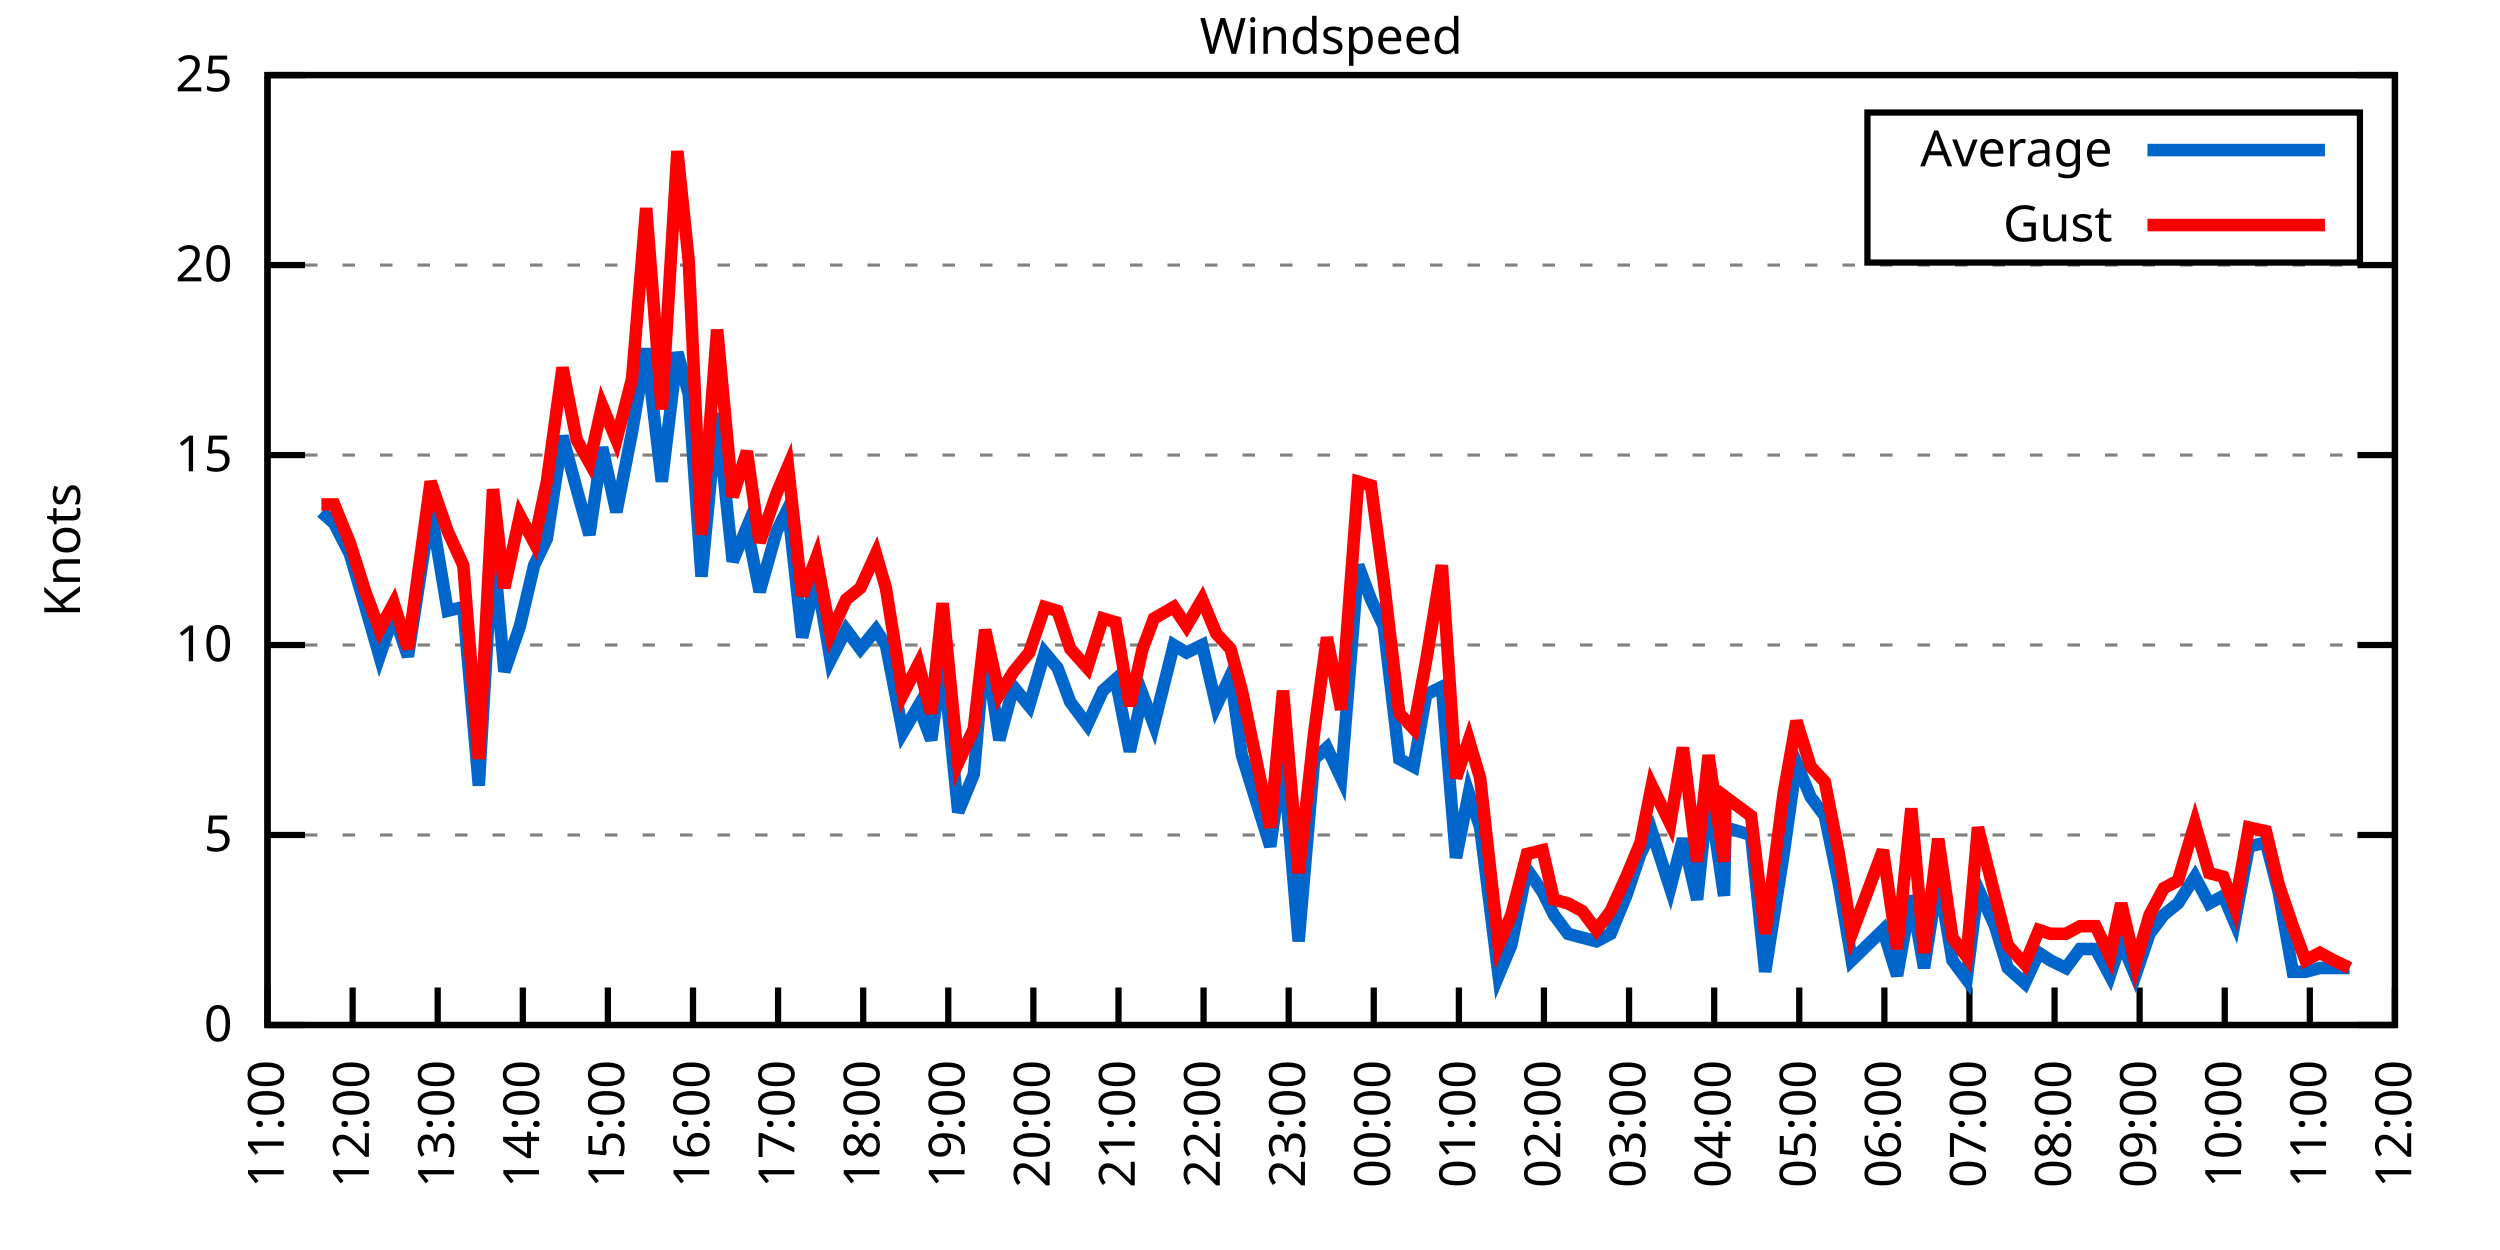
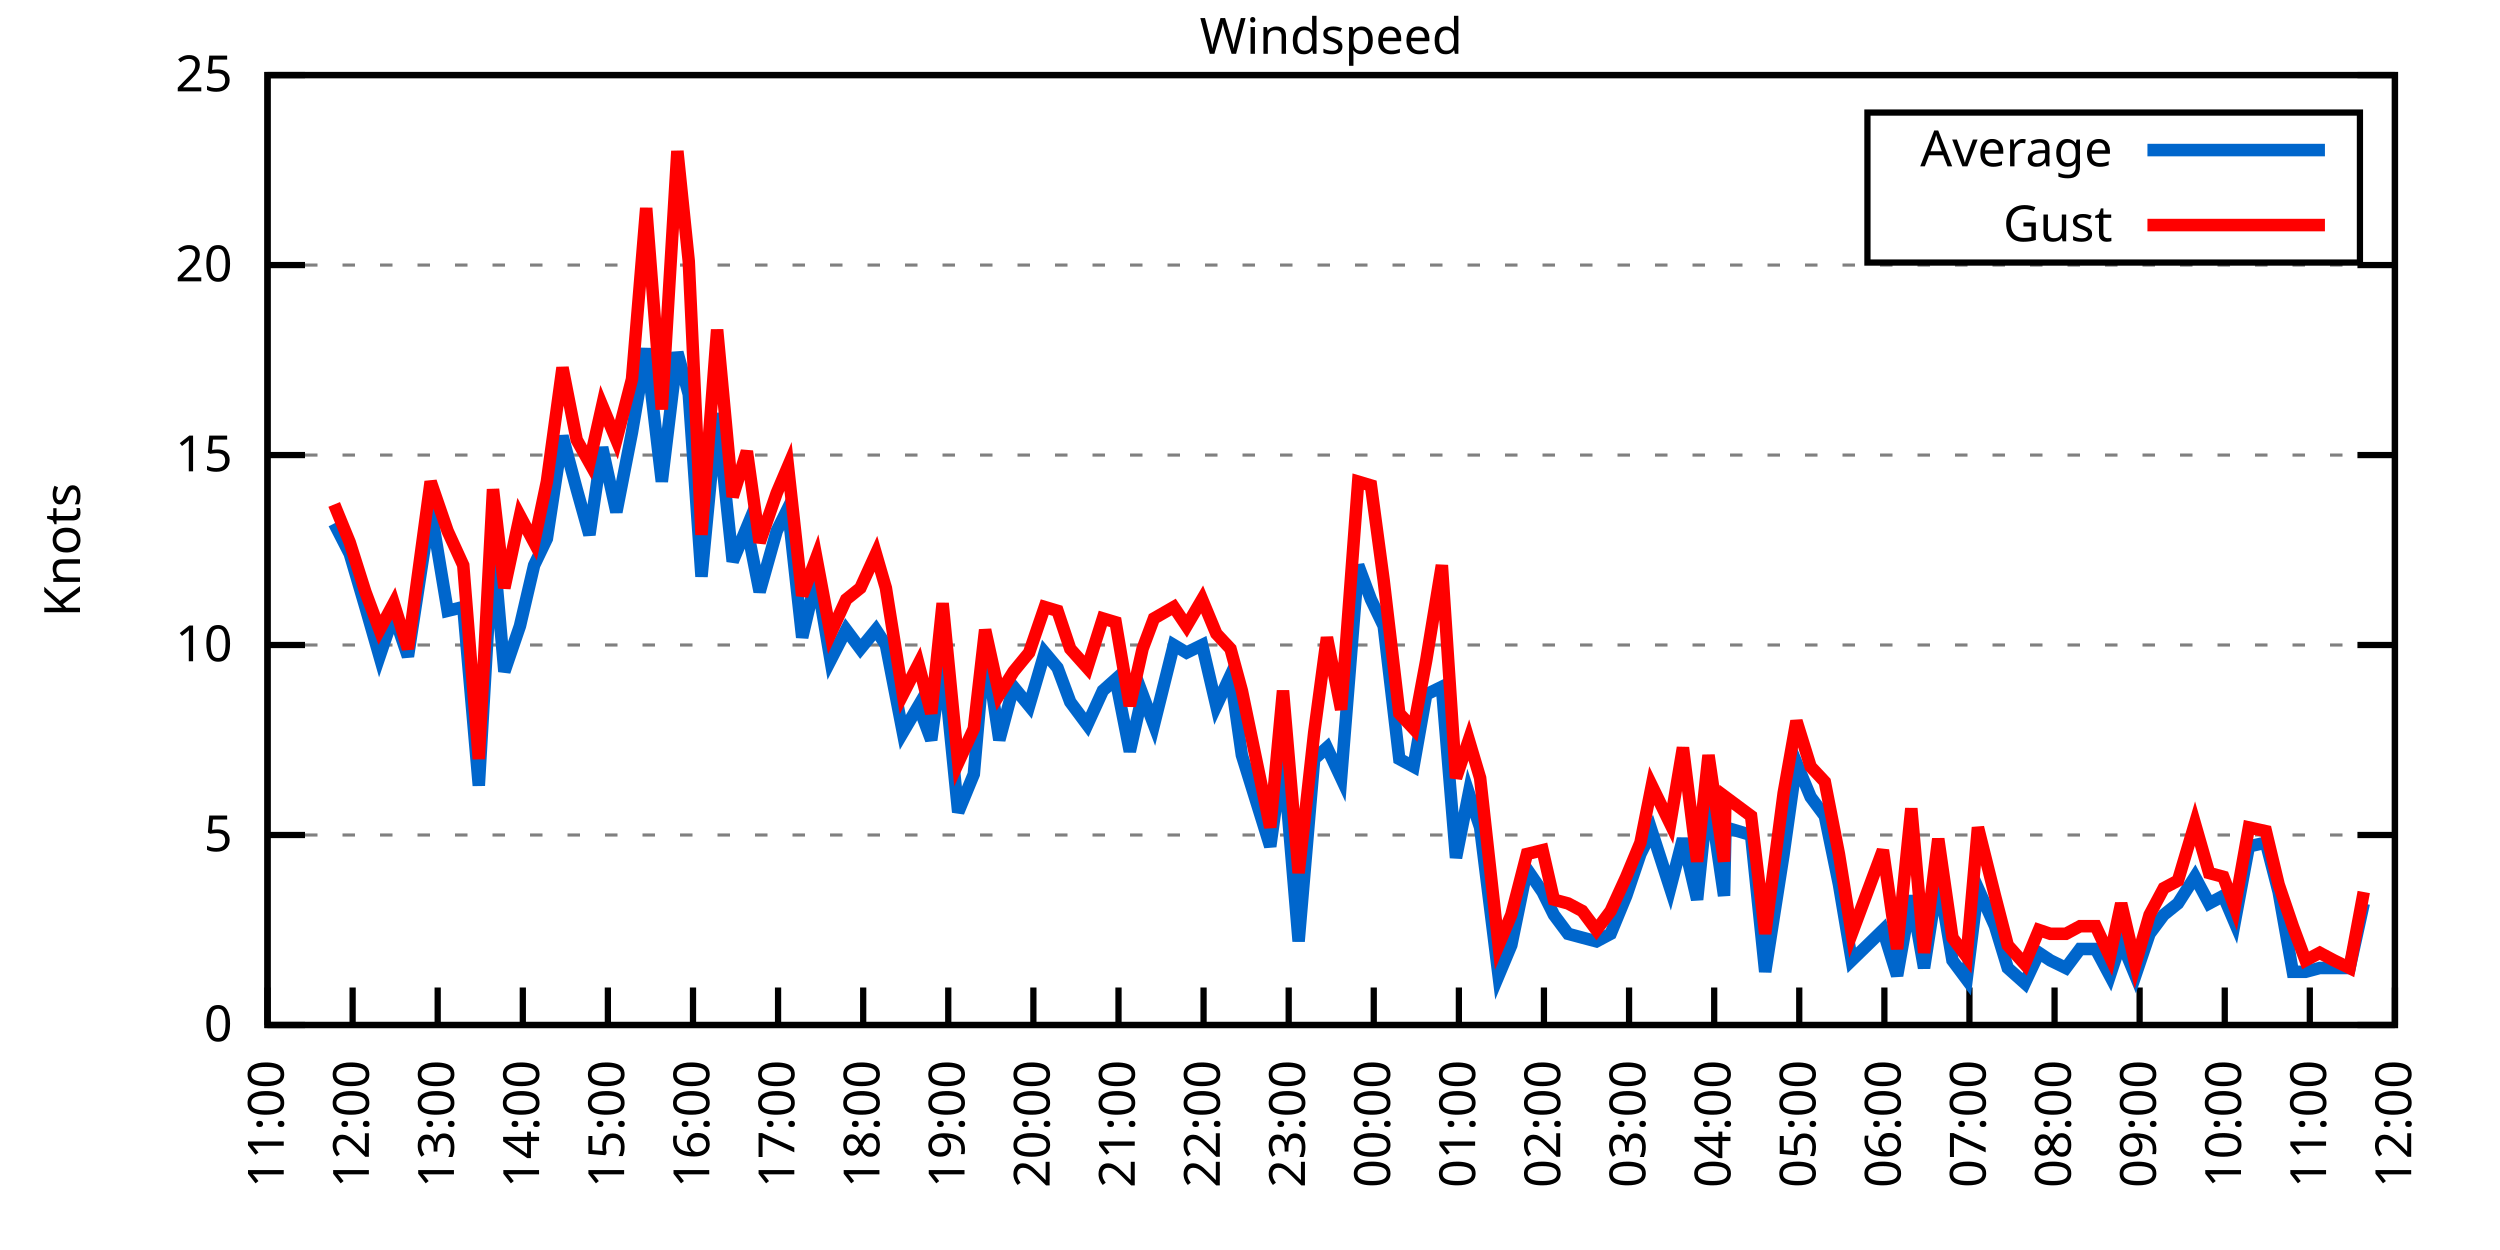
<svg xmlns="http://www.w3.org/2000/svg" xmlns:xlink="http://www.w3.org/1999/xlink" width="400" height="200" viewBox="0 0 400 200">
  <g id="gnuplot_canvas">
    <rect x="0" y="0" width="400" height="200" fill="none" />
    <defs>
      <circle id="gpDot" r="0.5" stroke-width="0.5" stroke="currentColor" />
      <path id="gpPt0" stroke-width="0.333" stroke="currentColor" d="M-1,0 h2 M0,-1 v2" />
      <path id="gpPt1" stroke-width="0.333" stroke="currentColor" d="M-1,-1 L1,1 M1,-1 L-1,1" />
      <path id="gpPt2" stroke-width="0.333" stroke="currentColor" d="M-1,0 L1,0 M0,-1 L0,1 M-1,-1 L1,1 M-1,1 L1,-1" />
      <rect id="gpPt3" stroke-width="0.333" stroke="currentColor" x="-1" y="-1" width="2" height="2" />
      <rect id="gpPt4" stroke-width="0.333" stroke="currentColor" fill="currentColor" x="-1" y="-1" width="2" height="2" />
      <circle id="gpPt5" stroke-width="0.333" stroke="currentColor" cx="0" cy="0" r="1" />
      <use xlink:href="#gpPt5" id="gpPt6" fill="currentColor" stroke="none" />
      <path id="gpPt7" stroke-width="0.333" stroke="currentColor" d="M0,-1.33 L-1.33,0.67 L1.33,0.67 z" />
      <use xlink:href="#gpPt7" id="gpPt8" fill="currentColor" stroke="none" />
      <use xlink:href="#gpPt7" id="gpPt9" stroke="currentColor" transform="rotate(180)" />
      <use xlink:href="#gpPt9" id="gpPt10" fill="currentColor" stroke="none" />
      <use xlink:href="#gpPt3" id="gpPt11" stroke="currentColor" transform="rotate(45)" />
      <use xlink:href="#gpPt11" id="gpPt12" fill="currentColor" stroke="none" />
      <path id="gpPt13" stroke-width="0.333" stroke="currentColor" d="M0,1.330 L1.265,0.411 L0.782,-1.067 L-0.782,-1.076 L-1.265,0.411 z" />
      <use xlink:href="#gpPt13" id="gpPt14" fill="currentColor" stroke="none" />
      <filter id="textbox" filterUnits="objectBoundingBox" x="0" y="0" height="1" width="1">
        <feFlood flood-color="white" flood-opacity="1" result="bgnd" />
        <feComposite in="SourceGraphic" in2="bgnd" operator="atop" />
      </filter>
      <filter id="greybox" filterUnits="objectBoundingBox" x="0" y="0" height="1" width="1">
        <feFlood flood-color="lightgrey" flood-opacity="1" result="grey" />
        <feComposite in="SourceGraphic" in2="grey" operator="atop" />
      </filter>
    </defs>
    <g fill="none" color="white" stroke="currentColor" stroke-width="1.00" stroke-linecap="butt" stroke-linejoin="miter">
</g>
    <g fill="none" color="black" stroke="currentColor" stroke-width="1.00" stroke-linecap="butt" stroke-linejoin="miter">
      <g stroke="none" shape-rendering="crispEdges">
        <polygon fill="rgb(255, 255, 255)" points="42.80,164.00 383.18,164.00 383.18,12.02 42.80,12.02 " />
      </g>
    </g>
    <g fill="none" color="black" stroke="currentColor" stroke-width="1.00" stroke-linecap="butt" stroke-linejoin="miter">
</g>
    <g fill="none" color="black" stroke="black" stroke-width="0.50" stroke-linecap="butt" stroke-linejoin="miter">
</g>
    <g fill="none" color="gray" stroke="currentColor" stroke-width="0.50" stroke-linecap="butt" stroke-linejoin="miter">
      <path stroke="gray" stroke-dasharray="2,4" class="gridline" d="M42.80,164.00 L383.19,164.00  " />
    </g>
    <g fill="none" color="gray" stroke="gray" stroke-width="1.00" stroke-linecap="butt" stroke-linejoin="miter">
</g>
    <g fill="none" color="black" stroke="currentColor" stroke-width="1.00" stroke-linecap="butt" stroke-linejoin="miter">
      <path stroke="black" d="M42.80,164.00 L48.80,164.00 M383.19,164.00 L377.19,164.00  " />
      <g transform="translate(37.20,166.60)" stroke="none" fill="black" font-family="Sans" font-size="8.00" text-anchor="end">
        <text>
          <tspan font-family="Sans"> 0</tspan>
        </text>
      </g>
    </g>
    <g fill="none" color="black" stroke="currentColor" stroke-width="1.00" stroke-linecap="butt" stroke-linejoin="miter">
</g>
    <g fill="none" color="black" stroke="black" stroke-width="0.50" stroke-linecap="butt" stroke-linejoin="miter">
</g>
    <g fill="none" color="gray" stroke="currentColor" stroke-width="0.50" stroke-linecap="butt" stroke-linejoin="miter">
      <path stroke="gray" stroke-dasharray="2,4" class="gridline" d="M42.80,133.60 L383.19,133.60  " />
    </g>
    <g fill="none" color="gray" stroke="gray" stroke-width="1.00" stroke-linecap="butt" stroke-linejoin="miter">
</g>
    <g fill="none" color="black" stroke="currentColor" stroke-width="1.00" stroke-linecap="butt" stroke-linejoin="miter">
      <path stroke="black" d="M42.80,133.60 L48.80,133.60 M383.19,133.60 L377.19,133.60  " />
      <g transform="translate(37.20,136.20)" stroke="none" fill="black" font-family="Sans" font-size="8.00" text-anchor="end">
        <text>
          <tspan font-family="Sans"> 5</tspan>
        </text>
      </g>
    </g>
    <g fill="none" color="black" stroke="currentColor" stroke-width="1.00" stroke-linecap="butt" stroke-linejoin="miter">
</g>
    <g fill="none" color="black" stroke="black" stroke-width="0.50" stroke-linecap="butt" stroke-linejoin="miter">
</g>
    <g fill="none" color="gray" stroke="currentColor" stroke-width="0.50" stroke-linecap="butt" stroke-linejoin="miter">
      <path stroke="gray" stroke-dasharray="2,4" class="gridline" d="M42.80,103.20 L383.19,103.20  " />
    </g>
    <g fill="none" color="gray" stroke="gray" stroke-width="1.00" stroke-linecap="butt" stroke-linejoin="miter">
</g>
    <g fill="none" color="black" stroke="currentColor" stroke-width="1.00" stroke-linecap="butt" stroke-linejoin="miter">
      <path stroke="black" d="M42.80,103.20 L48.80,103.20 M383.19,103.20 L377.19,103.20  " />
      <g transform="translate(37.20,105.80)" stroke="none" fill="black" font-family="Sans" font-size="8.00" text-anchor="end">
        <text>
          <tspan font-family="Sans"> 10</tspan>
        </text>
      </g>
    </g>
    <g fill="none" color="black" stroke="currentColor" stroke-width="1.00" stroke-linecap="butt" stroke-linejoin="miter">
</g>
    <g fill="none" color="black" stroke="black" stroke-width="0.50" stroke-linecap="butt" stroke-linejoin="miter">
</g>
    <g fill="none" color="gray" stroke="currentColor" stroke-width="0.50" stroke-linecap="butt" stroke-linejoin="miter">
      <path stroke="gray" stroke-dasharray="2,4" class="gridline" d="M42.80,72.81 L383.19,72.81  " />
    </g>
    <g fill="none" color="gray" stroke="gray" stroke-width="1.00" stroke-linecap="butt" stroke-linejoin="miter">
</g>
    <g fill="none" color="black" stroke="currentColor" stroke-width="1.00" stroke-linecap="butt" stroke-linejoin="miter">
      <path stroke="black" d="M42.80,72.81 L48.80,72.81 M383.19,72.81 L377.19,72.81  " />
      <g transform="translate(37.20,75.41)" stroke="none" fill="black" font-family="Sans" font-size="8.00" text-anchor="end">
        <text>
          <tspan font-family="Sans"> 15</tspan>
        </text>
      </g>
    </g>
    <g fill="none" color="black" stroke="currentColor" stroke-width="1.00" stroke-linecap="butt" stroke-linejoin="miter">
</g>
    <g fill="none" color="black" stroke="black" stroke-width="0.50" stroke-linecap="butt" stroke-linejoin="miter">
</g>
    <g fill="none" color="gray" stroke="currentColor" stroke-width="0.50" stroke-linecap="butt" stroke-linejoin="miter">
      <path stroke="gray" stroke-dasharray="2,4" class="gridline" d="M42.80,42.41 L383.19,42.41  " />
    </g>
    <g fill="none" color="gray" stroke="gray" stroke-width="1.00" stroke-linecap="butt" stroke-linejoin="miter">
</g>
    <g fill="none" color="black" stroke="currentColor" stroke-width="1.00" stroke-linecap="butt" stroke-linejoin="miter">
      <path stroke="black" d="M42.80,42.41 L48.80,42.41 M383.19,42.41 L377.19,42.41  " />
      <g transform="translate(37.20,45.01)" stroke="none" fill="black" font-family="Sans" font-size="8.00" text-anchor="end">
        <text>
          <tspan font-family="Sans"> 20</tspan>
        </text>
      </g>
    </g>
    <g fill="none" color="black" stroke="currentColor" stroke-width="1.00" stroke-linecap="butt" stroke-linejoin="miter">
</g>
    <g fill="none" color="black" stroke="black" stroke-width="0.50" stroke-linecap="butt" stroke-linejoin="miter">
</g>
    <g fill="none" color="gray" stroke="currentColor" stroke-width="0.50" stroke-linecap="butt" stroke-linejoin="miter">
      <path stroke="gray" stroke-dasharray="2,4" class="gridline" d="M42.80,12.01 L383.19,12.01  " />
    </g>
    <g fill="none" color="gray" stroke="gray" stroke-width="1.00" stroke-linecap="butt" stroke-linejoin="miter">
</g>
    <g fill="none" color="black" stroke="currentColor" stroke-width="1.00" stroke-linecap="butt" stroke-linejoin="miter">
      <path stroke="black" d="M42.80,12.01 L48.80,12.01 M383.19,12.01 L377.19,12.01  " />
      <g transform="translate(37.20,14.61)" stroke="none" fill="black" font-family="Sans" font-size="8.00" text-anchor="end">
        <text>
          <tspan font-family="Sans"> 25</tspan>
        </text>
      </g>
    </g>
    <g fill="none" color="black" stroke="currentColor" stroke-width="1.00" stroke-linecap="butt" stroke-linejoin="miter">
      <path stroke="black" d="M42.80,164.00 L42.80,158.00  " />
      <g transform="translate(45.40,169.60) rotate(270.00)" stroke="none" fill="black" font-family="Sans" font-size="8.00" text-anchor="end">
        <text>
          <tspan font-family="Sans">11:00</tspan>
        </text>
      </g>
    </g>
    <g fill="none" color="black" stroke="currentColor" stroke-width="1.00" stroke-linecap="butt" stroke-linejoin="miter">
      <path stroke="black" d="M56.42,164.00 L56.42,158.00  " />
      <g transform="translate(59.02,169.60) rotate(270.00)" stroke="none" fill="black" font-family="Sans" font-size="8.00" text-anchor="end">
        <text>
          <tspan font-family="Sans">12:00</tspan>
        </text>
      </g>
    </g>
    <g fill="none" color="black" stroke="currentColor" stroke-width="1.00" stroke-linecap="butt" stroke-linejoin="miter">
      <path stroke="black" d="M70.03,164.00 L70.03,158.00  " />
      <g transform="translate(72.63,169.60) rotate(270.00)" stroke="none" fill="black" font-family="Sans" font-size="8.00" text-anchor="end">
        <text>
          <tspan font-family="Sans">13:00</tspan>
        </text>
      </g>
    </g>
    <g fill="none" color="black" stroke="currentColor" stroke-width="1.00" stroke-linecap="butt" stroke-linejoin="miter">
      <path stroke="black" d="M83.65,164.00 L83.65,158.00  " />
      <g transform="translate(86.25,169.60) rotate(270.00)" stroke="none" fill="black" font-family="Sans" font-size="8.00" text-anchor="end">
        <text>
          <tspan font-family="Sans">14:00</tspan>
        </text>
      </g>
    </g>
    <g fill="none" color="black" stroke="currentColor" stroke-width="1.00" stroke-linecap="butt" stroke-linejoin="miter">
      <path stroke="black" d="M97.26,164.00 L97.26,158.00  " />
      <g transform="translate(99.86,169.60) rotate(270.00)" stroke="none" fill="black" font-family="Sans" font-size="8.00" text-anchor="end">
        <text>
          <tspan font-family="Sans">15:00</tspan>
        </text>
      </g>
    </g>
    <g fill="none" color="black" stroke="currentColor" stroke-width="1.00" stroke-linecap="butt" stroke-linejoin="miter">
      <path stroke="black" d="M110.88,164.00 L110.88,158.00  " />
      <g transform="translate(113.48,169.60) rotate(270.00)" stroke="none" fill="black" font-family="Sans" font-size="8.00" text-anchor="end">
        <text>
          <tspan font-family="Sans">16:00</tspan>
        </text>
      </g>
    </g>
    <g fill="none" color="black" stroke="currentColor" stroke-width="1.00" stroke-linecap="butt" stroke-linejoin="miter">
      <path stroke="black" d="M124.49,164.00 L124.49,158.00  " />
      <g transform="translate(127.09,169.60) rotate(270.00)" stroke="none" fill="black" font-family="Sans" font-size="8.00" text-anchor="end">
        <text>
          <tspan font-family="Sans">17:00</tspan>
        </text>
      </g>
    </g>
    <g fill="none" color="black" stroke="currentColor" stroke-width="1.00" stroke-linecap="butt" stroke-linejoin="miter">
      <path stroke="black" d="M138.11,164.00 L138.11,158.00  " />
      <g transform="translate(140.71,169.60) rotate(270.00)" stroke="none" fill="black" font-family="Sans" font-size="8.00" text-anchor="end">
        <text>
          <tspan font-family="Sans">18:00</tspan>
        </text>
      </g>
    </g>
    <g fill="none" color="black" stroke="currentColor" stroke-width="1.00" stroke-linecap="butt" stroke-linejoin="miter">
      <path stroke="black" d="M151.72,164.00 L151.72,158.00  " />
      <g transform="translate(154.32,169.60) rotate(270.00)" stroke="none" fill="black" font-family="Sans" font-size="8.00" text-anchor="end">
        <text>
          <tspan font-family="Sans">19:00</tspan>
        </text>
      </g>
    </g>
    <g fill="none" color="black" stroke="currentColor" stroke-width="1.00" stroke-linecap="butt" stroke-linejoin="miter">
      <path stroke="black" d="M165.34,164.00 L165.34,158.00  " />
      <g transform="translate(167.94,169.60) rotate(270.00)" stroke="none" fill="black" font-family="Sans" font-size="8.00" text-anchor="end">
        <text>
          <tspan font-family="Sans">20:00</tspan>
        </text>
      </g>
    </g>
    <g fill="none" color="black" stroke="currentColor" stroke-width="1.00" stroke-linecap="butt" stroke-linejoin="miter">
      <path stroke="black" d="M178.96,164.00 L178.96,158.00  " />
      <g transform="translate(181.56,169.60) rotate(270.00)" stroke="none" fill="black" font-family="Sans" font-size="8.00" text-anchor="end">
        <text>
          <tspan font-family="Sans">21:00</tspan>
        </text>
      </g>
    </g>
    <g fill="none" color="black" stroke="currentColor" stroke-width="1.00" stroke-linecap="butt" stroke-linejoin="miter">
      <path stroke="black" d="M192.57,164.00 L192.57,158.00  " />
      <g transform="translate(195.17,169.60) rotate(270.00)" stroke="none" fill="black" font-family="Sans" font-size="8.00" text-anchor="end">
        <text>
          <tspan font-family="Sans">22:00</tspan>
        </text>
      </g>
    </g>
    <g fill="none" color="black" stroke="currentColor" stroke-width="1.00" stroke-linecap="butt" stroke-linejoin="miter">
      <path stroke="black" d="M206.19,164.00 L206.19,158.00  " />
      <g transform="translate(208.79,169.60) rotate(270.00)" stroke="none" fill="black" font-family="Sans" font-size="8.00" text-anchor="end">
        <text>
          <tspan font-family="Sans">23:00</tspan>
        </text>
      </g>
    </g>
    <g fill="none" color="black" stroke="currentColor" stroke-width="1.00" stroke-linecap="butt" stroke-linejoin="miter">
      <path stroke="black" d="M219.80,164.00 L219.80,158.00  " />
      <g transform="translate(222.40,169.60) rotate(270.00)" stroke="none" fill="black" font-family="Sans" font-size="8.00" text-anchor="end">
        <text>
          <tspan font-family="Sans">00:00</tspan>
        </text>
      </g>
    </g>
    <g fill="none" color="black" stroke="currentColor" stroke-width="1.00" stroke-linecap="butt" stroke-linejoin="miter">
      <path stroke="black" d="M233.42,164.00 L233.42,158.00  " />
      <g transform="translate(236.02,169.60) rotate(270.00)" stroke="none" fill="black" font-family="Sans" font-size="8.00" text-anchor="end">
        <text>
          <tspan font-family="Sans">01:00</tspan>
        </text>
      </g>
    </g>
    <g fill="none" color="black" stroke="currentColor" stroke-width="1.00" stroke-linecap="butt" stroke-linejoin="miter">
      <path stroke="black" d="M247.03,164.00 L247.03,158.00  " />
      <g transform="translate(249.63,169.60) rotate(270.00)" stroke="none" fill="black" font-family="Sans" font-size="8.00" text-anchor="end">
        <text>
          <tspan font-family="Sans">02:00</tspan>
        </text>
      </g>
    </g>
    <g fill="none" color="black" stroke="currentColor" stroke-width="1.00" stroke-linecap="butt" stroke-linejoin="miter">
      <path stroke="black" d="M260.65,164.00 L260.65,158.00  " />
      <g transform="translate(263.25,169.60) rotate(270.00)" stroke="none" fill="black" font-family="Sans" font-size="8.00" text-anchor="end">
        <text>
          <tspan font-family="Sans">03:00</tspan>
        </text>
      </g>
    </g>
    <g fill="none" color="black" stroke="currentColor" stroke-width="1.00" stroke-linecap="butt" stroke-linejoin="miter">
      <path stroke="black" d="M274.27,164.00 L274.27,158.00  " />
      <g transform="translate(276.87,169.60) rotate(270.00)" stroke="none" fill="black" font-family="Sans" font-size="8.00" text-anchor="end">
        <text>
          <tspan font-family="Sans">04:00</tspan>
        </text>
      </g>
    </g>
    <g fill="none" color="black" stroke="currentColor" stroke-width="1.00" stroke-linecap="butt" stroke-linejoin="miter">
      <path stroke="black" d="M287.88,164.00 L287.88,158.00  " />
      <g transform="translate(290.48,169.60) rotate(270.00)" stroke="none" fill="black" font-family="Sans" font-size="8.00" text-anchor="end">
        <text>
          <tspan font-family="Sans">05:00</tspan>
        </text>
      </g>
    </g>
    <g fill="none" color="black" stroke="currentColor" stroke-width="1.00" stroke-linecap="butt" stroke-linejoin="miter">
      <path stroke="black" d="M301.50,164.00 L301.50,158.00  " />
      <g transform="translate(304.10,169.60) rotate(270.00)" stroke="none" fill="black" font-family="Sans" font-size="8.00" text-anchor="end">
        <text>
          <tspan font-family="Sans">06:00</tspan>
        </text>
      </g>
    </g>
    <g fill="none" color="black" stroke="currentColor" stroke-width="1.00" stroke-linecap="butt" stroke-linejoin="miter">
      <path stroke="black" d="M315.11,164.00 L315.11,158.00  " />
      <g transform="translate(317.71,169.60) rotate(270.00)" stroke="none" fill="black" font-family="Sans" font-size="8.00" text-anchor="end">
        <text>
          <tspan font-family="Sans">07:00</tspan>
        </text>
      </g>
    </g>
    <g fill="none" color="black" stroke="currentColor" stroke-width="1.00" stroke-linecap="butt" stroke-linejoin="miter">
      <path stroke="black" d="M328.73,164.00 L328.73,158.00  " />
      <g transform="translate(331.33,169.60) rotate(270.00)" stroke="none" fill="black" font-family="Sans" font-size="8.00" text-anchor="end">
        <text>
          <tspan font-family="Sans">08:00</tspan>
        </text>
      </g>
    </g>
    <g fill="none" color="black" stroke="currentColor" stroke-width="1.00" stroke-linecap="butt" stroke-linejoin="miter">
      <path stroke="black" d="M342.34,164.00 L342.34,158.00  " />
      <g transform="translate(344.94,169.60) rotate(270.00)" stroke="none" fill="black" font-family="Sans" font-size="8.00" text-anchor="end">
        <text>
          <tspan font-family="Sans">09:00</tspan>
        </text>
      </g>
    </g>
    <g fill="none" color="black" stroke="currentColor" stroke-width="1.00" stroke-linecap="butt" stroke-linejoin="miter">
      <path stroke="black" d="M355.96,164.00 L355.96,158.00  " />
      <g transform="translate(358.56,169.60) rotate(270.00)" stroke="none" fill="black" font-family="Sans" font-size="8.00" text-anchor="end">
        <text>
          <tspan font-family="Sans">10:00</tspan>
        </text>
      </g>
    </g>
    <g fill="none" color="black" stroke="currentColor" stroke-width="1.00" stroke-linecap="butt" stroke-linejoin="miter">
      <path stroke="black" d="M369.57,164.00 L369.57,158.00  " />
      <g transform="translate(372.17,169.60) rotate(270.00)" stroke="none" fill="black" font-family="Sans" font-size="8.00" text-anchor="end">
        <text>
          <tspan font-family="Sans">11:00</tspan>
        </text>
      </g>
    </g>
    <g fill="none" color="black" stroke="currentColor" stroke-width="1.00" stroke-linecap="butt" stroke-linejoin="miter">
      <path stroke="black" d="M383.19,164.00 L383.19,158.00  " />
      <g transform="translate(385.79,169.60) rotate(270.00)" stroke="none" fill="black" font-family="Sans" font-size="8.00" text-anchor="end">
        <text>
          <tspan font-family="Sans">12:00</tspan>
        </text>
      </g>
    </g>
    <g fill="none" color="black" stroke="currentColor" stroke-width="1.00" stroke-linecap="butt" stroke-linejoin="miter">
</g>
    <g fill="none" color="black" stroke="currentColor" stroke-width="1.00" stroke-linecap="butt" stroke-linejoin="miter">
      <path stroke="black" d="M42.80,12.01 L42.80,164.00 L383.19,164.00 L383.19,12.01 L42.80,12.01 Z  " />
    </g>
    <g fill="none" color="black" stroke="currentColor" stroke-width="1.00" stroke-linecap="butt" stroke-linejoin="miter">
</g>
    <g fill="none" color="black" stroke="currentColor" stroke-width="1.00" stroke-linecap="butt" stroke-linejoin="miter">
      <path stroke="black" d="M298.79,42.01 L298.79,18.01 L377.59,18.01 L377.59,42.01 L298.79,42.01 Z  " />
    </g>
    <g id="Windspeed_plot_1">
      <g fill="none" color="white" stroke="black" stroke-width="2.00" stroke-linecap="butt" stroke-linejoin="miter">
</g>
      <g fill="none" color="black" stroke="currentColor" stroke-width="2.00" stroke-linecap="butt" stroke-linejoin="miter">
        <g transform="translate(337.99,26.61)" stroke="none" fill="black" font-family="Sans" font-size="8.00" text-anchor="end">
          <text>
            <tspan font-family="Sans">Average</tspan>
          </text>
        </g>
      </g>
      <g fill="none" color="black" stroke="currentColor" stroke-width="2.00" stroke-linecap="butt" stroke-linejoin="miter">
-         <path stroke="rgb(  0, 102, 204)" d="M343.59,24.01 L371.99,24.01 M51.42,81.93 L53.47,83.75 L55.96,88.61 L58.46,97.12 L60.73,105.03 L63.00,98.34   L65.27,105.03 L68.90,81.32 L71.62,97.73 L74.12,97.12 L76.61,125.70 L78.88,86.79 L80.70,107.46 L83.19,100.16   L85.46,90.44 L87.50,86.18 L90.00,69.77 L92.27,78.28 L94.31,85.57 L96.35,71.59 L98.62,81.93 L101.12,69.16   L103.39,55.78 L105.89,77.06 L108.38,56.39 L110.20,63.08 L112.24,92.26 L114.74,66.12 L117.23,89.83 L119.50,84.36   L121.54,94.69 L124.27,84.97 L126.08,81.32 L128.35,101.99 L130.62,92.26 L132.89,105.64 L135.39,100.77 L137.66,103.81   L140.15,100.77 L141.74,103.20 L144.46,117.19 L146.96,112.93 L149.00,118.40 L150.82,105.03 L153.31,129.95 L155.81,123.87   L157.62,103.20 L159.89,118.40 L162.16,109.89 L164.66,112.93 L167.16,104.42 L169.20,106.85 L171.24,112.32 L173.96,115.97   L176.46,110.50 L178.50,108.68 L180.77,120.23 L182.81,111.11 L184.63,115.97 L187.81,103.20 L189.85,104.42 L192.34,103.20   L194.61,112.93 L196.88,108.07 L198.70,120.83 L203.24,135.43 L205.28,120.83 L207.78,150.62 L210.27,121.44 L212.31,119.62   L214.58,124.48 L217.31,90.44 L219.35,95.91 L221.39,100.16 L223.89,121.44 L226.16,122.66 L228.20,111.11 L230.70,109.89   L232.96,137.25 L235.01,126.91 L236.82,132.39 L239.77,156.10 L241.81,151.23 L244.31,139.07 L246.81,142.72 L248.62,146.37   L250.89,149.41 L253.16,150.02 L255.43,150.62 L257.70,149.41 L260.20,143.33 L262.47,136.64 L264.28,132.99 L267.23,142.11   L269.27,134.21 L271.54,143.94 L273.36,126.31 L275.85,143.33 L276.08,132.39 L280.17,133.60 L282.43,155.49 L285.38,136.64   L287.43,122.05 L289.70,127.52 L291.97,130.56 L294.23,141.51 L296.28,153.66 L301.27,148.80 L303.54,156.10 L305.81,143.33   L307.85,154.88 L310.12,140.29 L312.39,153.66 L314.66,156.70 L316.47,142.11 L319.20,148.19 L321.24,154.88 L323.96,157.31   L326.23,152.45 L328.05,153.66 L330.54,154.88 L332.81,151.84 L335.31,151.84 L337.58,156.10 L339.39,150.62 L341.66,156.10   L343.93,149.41 L346.20,146.37 L348.47,144.55 L351.19,140.29 L353.46,144.55 L355.73,143.33 L357.55,147.59 L359.82,135.43   L362.54,134.82 L364.58,142.72 L366.85,155.49 L368.89,155.49 L371.16,154.88 L373.43,154.88 L375.93,154.88  " />
+         <path stroke="rgb(  0, 102, 204)" d="M343.59,24.01 L371.99,24.01 M53.47,83.75 L55.96,88.61 L58.46,97.12 L60.73,105.03 L63.00,98.34 L65.27,105.03   L68.90,81.32 L71.62,97.73 L74.12,97.12 L76.61,125.70 L78.88,86.79 L80.70,107.46 L83.19,100.16 L85.46,90.44   L87.50,86.18 L90.00,69.77 L92.27,78.28 L94.31,85.57 L96.35,71.59 L98.62,81.93 L101.12,69.16 L103.39,55.78   L105.89,77.06 L108.38,56.39 L110.20,63.08 L112.24,92.26 L114.74,66.12 L117.23,89.83 L119.50,84.36 L121.54,94.69   L124.27,84.97 L126.08,81.32 L128.35,101.99 L130.62,92.26 L132.89,105.64 L135.39,100.77 L137.66,103.81 L140.15,100.77   L141.74,103.20 L144.46,117.19 L146.96,112.93 L149.00,118.40 L150.82,105.03 L153.31,129.95 L155.81,123.87 L157.62,103.20   L159.89,118.40 L162.16,109.89 L164.66,112.93 L167.16,104.42 L169.20,106.85 L171.24,112.32 L173.96,115.97 L176.46,110.50   L178.50,108.68 L180.77,120.23 L182.81,111.11 L184.63,115.97 L187.81,103.20 L189.85,104.42 L192.34,103.20 L194.61,112.93   L196.88,108.07 L198.70,120.83 L203.24,135.43 L205.28,120.83 L207.78,150.62 L210.27,121.44 L212.31,119.62 L214.58,124.48   L217.31,90.44 L219.35,95.91 L221.39,100.16 L223.89,121.44 L226.16,122.66 L228.20,111.11 L230.70,109.89 L232.96,137.25   L235.01,126.91 L236.82,132.39 L239.77,156.10 L241.81,151.23 L244.31,139.07 L246.81,142.72 L248.62,146.37 L250.89,149.41   L253.16,150.02 L255.43,150.62 L257.70,149.41 L260.20,143.33 L262.47,136.64 L264.28,132.99 L267.23,142.11 L269.27,134.21   L271.54,143.94 L273.36,126.31 L275.85,143.33 L276.08,132.39 L280.17,133.60 L282.43,155.49 L285.38,136.64 L287.43,122.05   L289.70,127.52 L291.97,130.56 L294.23,141.51 L296.28,153.66 L301.27,148.80 L303.54,156.10 L305.81,143.33 L307.85,154.88   L310.12,140.29 L312.39,153.66 L314.66,156.70 L316.47,142.11 L319.20,148.19 L321.24,154.88 L323.96,157.31 L326.23,152.45   L328.05,153.66 L330.54,154.88 L332.81,151.84 L335.31,151.84 L337.58,156.10 L339.39,150.62 L341.66,156.10 L343.93,149.41   L346.20,146.37 L348.47,144.55 L351.19,140.29 L353.46,144.55 L355.73,143.33 L357.55,147.59 L359.82,135.43 L362.54,134.82   L364.58,142.72 L366.85,155.49 L368.89,155.49 L371.16,154.88 L373.43,154.88 L375.93,154.88 L378.20,144.55  " />
      </g>
    </g>
    <g id="Windspeed_plot_2">
      <g fill="none" color="black" stroke="currentColor" stroke-width="2.00" stroke-linecap="butt" stroke-linejoin="miter">
        <g transform="translate(337.99,38.61)" stroke="none" fill="black" font-family="Sans" font-size="8.00" text-anchor="end">
          <text>
            <tspan font-family="Sans">Gust</tspan>
          </text>
        </g>
      </g>
      <g fill="none" color="black" stroke="currentColor" stroke-width="2.00" stroke-linecap="butt" stroke-linejoin="miter">
-         <path stroke="rgb(255,   0,   0)" d="M343.59,36.01 L371.99,36.01 M51.42,80.71 L53.47,80.71 L55.96,86.79 L58.46,94.69 L60.73,100.77 L63.00,96.52   L65.27,103.81 L68.90,77.06 L71.62,84.97 L74.12,90.44 L76.61,121.44 L78.88,78.28 L80.70,94.08 L83.19,82.53   L85.46,86.79 L87.50,77.06 L90.00,58.82 L92.27,70.37 L94.31,74.02 L96.35,64.90 L98.62,70.37 L101.12,60.65   L103.39,33.29 L105.89,65.51 L108.38,24.17 L110.20,41.80 L112.24,85.57 L114.74,52.74 L117.23,79.49 L119.50,72.20   L121.54,86.79 L124.27,78.89 L126.08,74.63 L128.35,95.30 L130.62,89.22 L132.89,101.38 L135.39,95.91 L137.66,94.08   L140.15,88.61 L141.74,94.08 L144.46,111.11 L146.96,106.24 L149.00,114.15 L150.82,96.52 L153.31,122.05 L155.81,116.58   L157.62,100.77 L159.89,111.11 L162.16,107.46 L164.66,104.42 L167.16,97.12 L169.20,97.73 L171.24,103.81 L173.96,106.85   L176.46,98.95 L178.50,99.56 L180.77,112.93 L182.81,103.81 L184.63,98.95 L187.81,97.12 L189.85,100.16 L192.34,95.91   L194.61,101.38 L196.88,103.81 L198.70,110.50 L203.24,132.39 L205.28,110.50 L207.78,139.68 L210.27,117.19 L212.31,101.99   L214.58,113.54 L217.31,77.06 L219.35,77.67 L221.39,92.87 L223.89,114.15 L226.16,116.58 L228.20,105.64 L230.70,90.44   L232.96,124.48 L235.01,118.40 L236.82,124.48 L239.77,151.23 L241.81,146.37 L244.31,136.64 L246.81,136.03 L248.62,143.94   L250.89,144.55 L253.16,145.76 L255.43,148.80 L257.70,145.76 L260.20,140.29 L262.47,134.82 L264.28,125.70 L267.23,131.78   L269.27,119.62 L271.54,137.86 L273.36,120.83 L275.85,137.86 L276.08,127.52 L280.17,130.56 L282.43,149.41 L285.38,126.91   L287.43,115.36 L289.70,122.66 L291.97,125.09 L294.23,136.64 L296.28,149.41 L301.27,136.03 L303.54,151.84 L305.81,129.35   L307.85,152.45 L310.12,134.21 L312.39,150.02 L314.66,153.06 L316.47,132.39 L319.20,143.33 L321.24,151.23 L323.96,154.27   L326.23,148.80 L328.05,149.41 L330.54,149.41 L332.81,148.19 L335.31,148.19 L337.58,153.06 L339.39,144.55 L341.66,154.27   L343.93,146.37 L346.20,142.11 L348.47,140.90 L351.19,131.78 L353.46,139.68 L355.73,140.29 L357.55,145.15 L359.82,132.39   L362.54,132.99 L364.58,141.51 L366.85,148.19 L368.89,153.66 L371.16,152.45 L373.43,153.66 L375.93,154.88  " />
+         <path stroke="rgb(255,   0,   0)" d="M343.59,36.01 L371.99,36.01 M53.47,80.71 L55.96,86.79 L58.46,94.69 L60.73,100.77 L63.00,96.52 L65.27,103.81   L68.90,77.06 L71.62,84.97 L74.12,90.44 L76.61,121.44 L78.88,78.28 L80.70,94.08 L83.19,82.53 L85.46,86.79   L87.50,77.06 L90.00,58.82 L92.27,70.37 L94.31,74.02 L96.35,64.90 L98.62,70.37 L101.12,60.65 L103.39,33.29   L105.89,65.51 L108.38,24.17 L110.20,41.80 L112.24,85.57 L114.74,52.74 L117.23,79.49 L119.50,72.20 L121.54,86.79   L124.27,78.89 L126.08,74.63 L128.35,95.30 L130.62,89.22 L132.89,101.38 L135.39,95.91 L137.66,94.08 L140.15,88.61   L141.74,94.08 L144.46,111.11 L146.96,106.24 L149.00,114.15 L150.82,96.52 L153.31,122.05 L155.81,116.58 L157.62,100.77   L159.89,111.11 L162.16,107.46 L164.66,104.42 L167.16,97.12 L169.20,97.73 L171.24,103.81 L173.96,106.85 L176.46,98.95   L178.50,99.56 L180.77,112.93 L182.81,103.81 L184.63,98.95 L187.81,97.12 L189.85,100.16 L192.34,95.91 L194.61,101.38   L196.88,103.81 L198.70,110.50 L203.24,132.39 L205.28,110.50 L207.78,139.68 L210.27,117.19 L212.31,101.99 L214.58,113.54   L217.31,77.06 L219.35,77.67 L221.39,92.87 L223.89,114.15 L226.16,116.58 L228.20,105.64 L230.70,90.44 L232.96,124.48   L235.01,118.40 L236.82,124.48 L239.77,151.23 L241.81,146.37 L244.31,136.64 L246.81,136.03 L248.62,143.94 L250.89,144.55   L253.16,145.76 L255.43,148.80 L257.70,145.76 L260.20,140.29 L262.47,134.82 L264.28,125.70 L267.23,131.78 L269.27,119.62   L271.54,137.86 L273.36,120.83 L275.85,137.86 L276.08,127.52 L280.17,130.56 L282.43,149.41 L285.38,126.91 L287.43,115.36   L289.70,122.66 L291.97,125.09 L294.23,136.64 L296.28,149.41 L301.27,136.03 L303.54,151.84 L305.81,129.35 L307.85,152.45   L310.12,134.21 L312.39,150.02 L314.66,153.06 L316.47,132.39 L319.20,143.33 L321.24,151.23 L323.96,154.27 L326.23,148.80   L328.05,149.41 L330.54,149.41 L332.81,148.19 L335.31,148.19 L337.58,153.06 L339.39,144.55 L341.66,154.27 L343.93,146.37   L346.20,142.11 L348.47,140.90 L351.19,131.78 L353.46,139.68 L355.73,140.29 L357.55,145.15 L359.82,132.39 L362.54,132.99   L364.58,141.51 L366.85,148.19 L368.89,153.66 L371.16,152.45 L373.43,153.66 L375.93,154.88 L378.20,142.72  " />
      </g>
    </g>
    <g fill="none" color="black" stroke="currentColor" stroke-width="2.00" stroke-linecap="butt" stroke-linejoin="miter">
</g>
    <g fill="none" color="black" stroke="black" stroke-width="1.00" stroke-linecap="butt" stroke-linejoin="miter">
</g>
    <g fill="none" color="black" stroke="currentColor" stroke-width="1.00" stroke-linecap="butt" stroke-linejoin="miter">
      <path stroke="black" d="M42.80,12.01 L42.80,164.00 L383.19,164.00 L383.19,12.01 L42.80,12.01 Z  " />
      <g transform="translate(12.80,88.01) rotate(270.00)" stroke="none" fill="black" font-family="Sans" font-size="8.00" text-anchor="middle">
        <text>
          <tspan font-family="Sans">Knots</tspan>
        </text>
      </g>
    </g>
    <g fill="none" color="black" stroke="currentColor" stroke-width="1.00" stroke-linecap="butt" stroke-linejoin="miter">
</g>
    <g fill="none" color="black" stroke="currentColor" stroke-width="1.00" stroke-linecap="butt" stroke-linejoin="miter">
      <g transform="translate(212.99,8.61)" stroke="none" fill="black" font-family="Sans" font-size="8.00" text-anchor="middle">
        <text>
          <tspan font-family="Sans">Windspeed</tspan>
        </text>
      </g>
    </g>
    <g fill="none" color="black" stroke="currentColor" stroke-width="1.00" stroke-linecap="butt" stroke-linejoin="miter">
</g>
  </g>
</svg>
